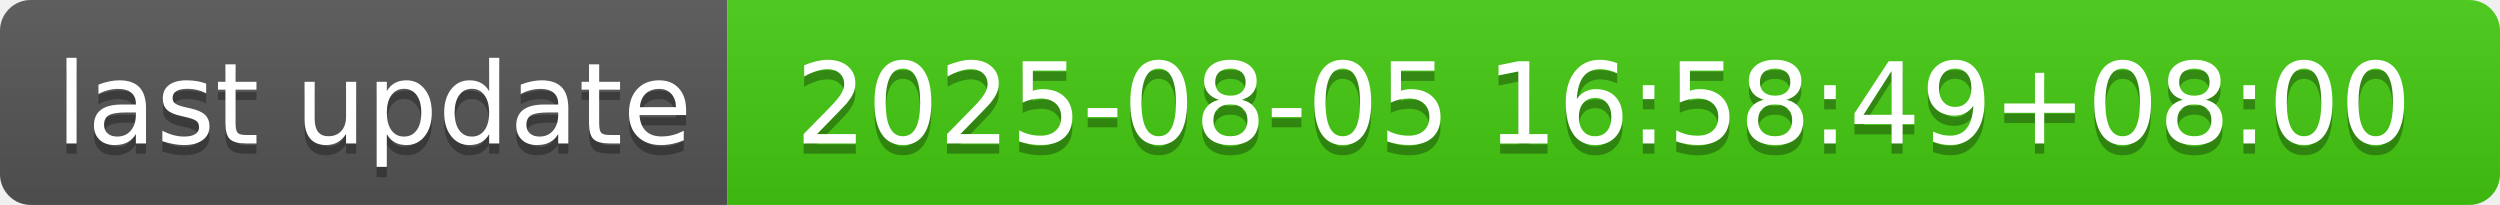
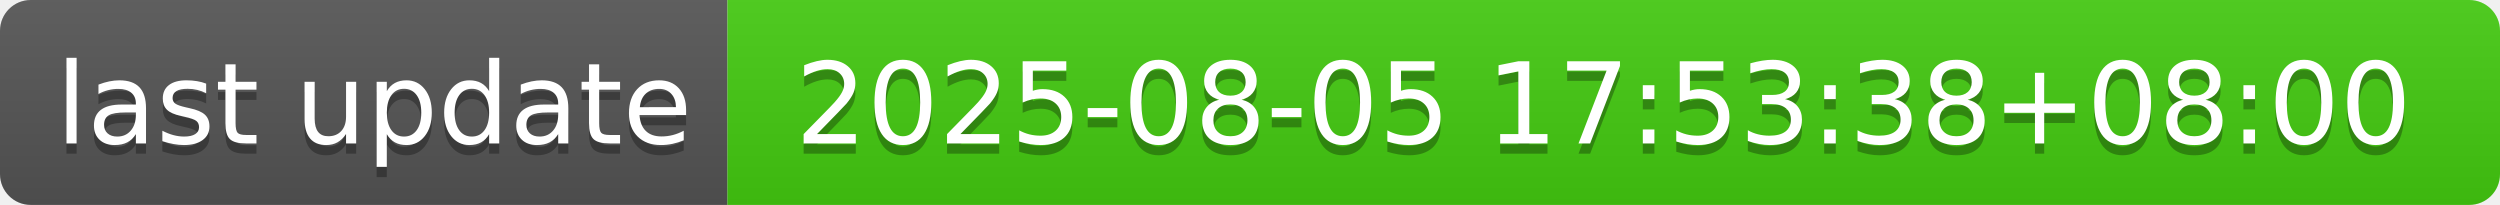
- <svg xmlns="http://www.w3.org/2000/svg" width="244" height="20" role="img" aria-label="last update: 2025-08-05 16:58:49+08:00">
+ <svg xmlns="http://www.w3.org/2000/svg" width="244" height="20" role="img" aria-label="last update: 2025-08-05 17:53:38+08:00">
  <linearGradient id="s" x2="0" y2="100%">
    <stop offset="0" stop-color="#bbb" stop-opacity=".1" />
    <stop offset="1" stop-opacity=".1" />
  </linearGradient>
  <clipPath id="r">
    <rect width="244" height="20" rx="3" fill="#fff" />
  </clipPath>
  <g clip-path="url(#r)">
    <rect width="71" height="20" fill="#555" />
    <rect x="71" width="173" height="20" fill="#4c1" />
    <rect width="244" height="20" fill="url(#s)" />
  </g>
  <g fill="#fff" text-anchor="middle" font-family="Verdana,Geneva,DejaVu Sans,sans-serif" text-rendering="geometricPrecision" font-size="110">
    <text aria-hidden="true" x="365" y="150" fill="#010101" fill-opacity=".3" transform="scale(.1)" textLength="610">last update</text>
    <text x="365" y="140" transform="scale(.1)" fill="#fff" textLength="610">last update</text>
-     <text aria-hidden="true" x="1565" y="150" fill="#010101" fill-opacity=".3" transform="scale(.1)" textLength="1630">2025-08-05 16:58:49+08:00</text>
-     <text x="1565" y="140" transform="scale(.1)" fill="#fff" textLength="1630">2025-08-05 16:58:49+08:00</text>
+     <text aria-hidden="true" x="1565" y="150" fill="#010101" fill-opacity=".3" transform="scale(.1)" textLength="1630">2025-08-05 17:53:38+08:00</text>
+     <text x="1565" y="140" transform="scale(.1)" fill="#fff" textLength="1630">2025-08-05 17:53:38+08:00</text>
  </g>
</svg>
